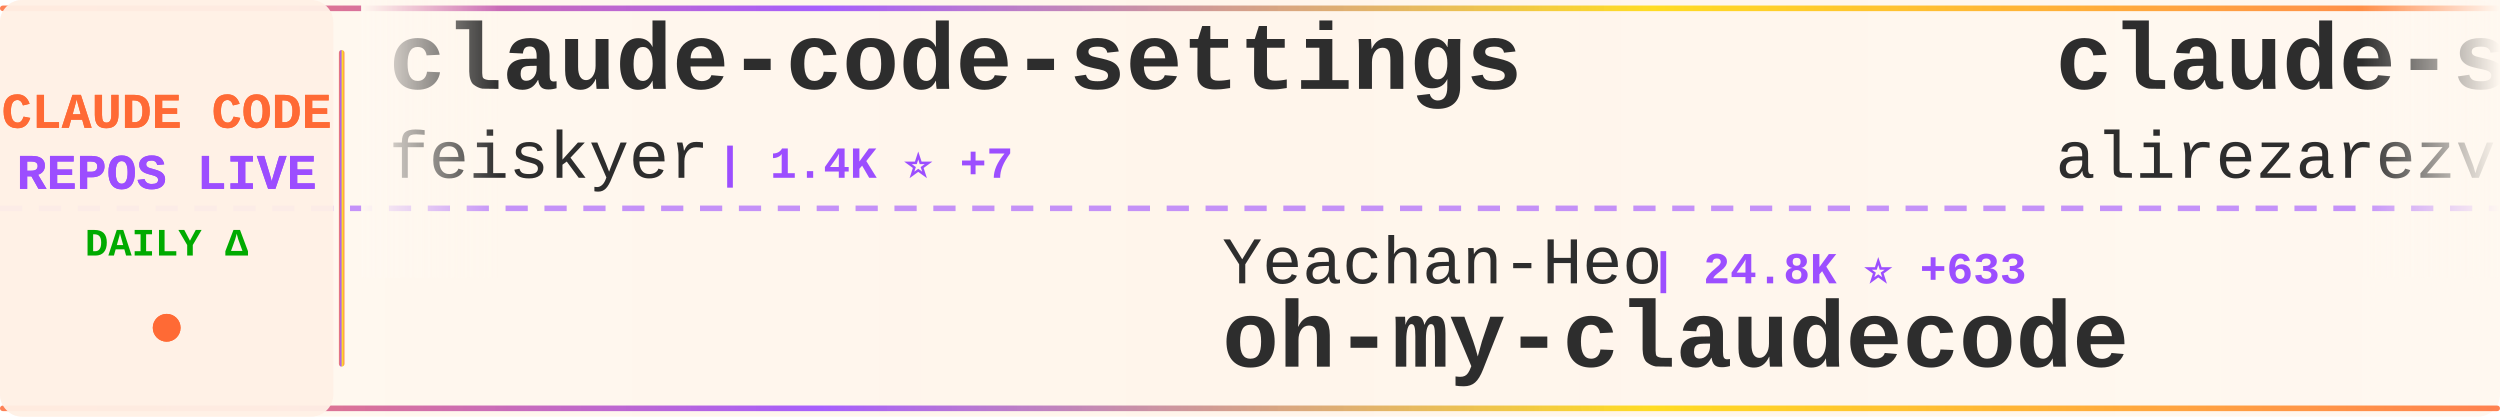
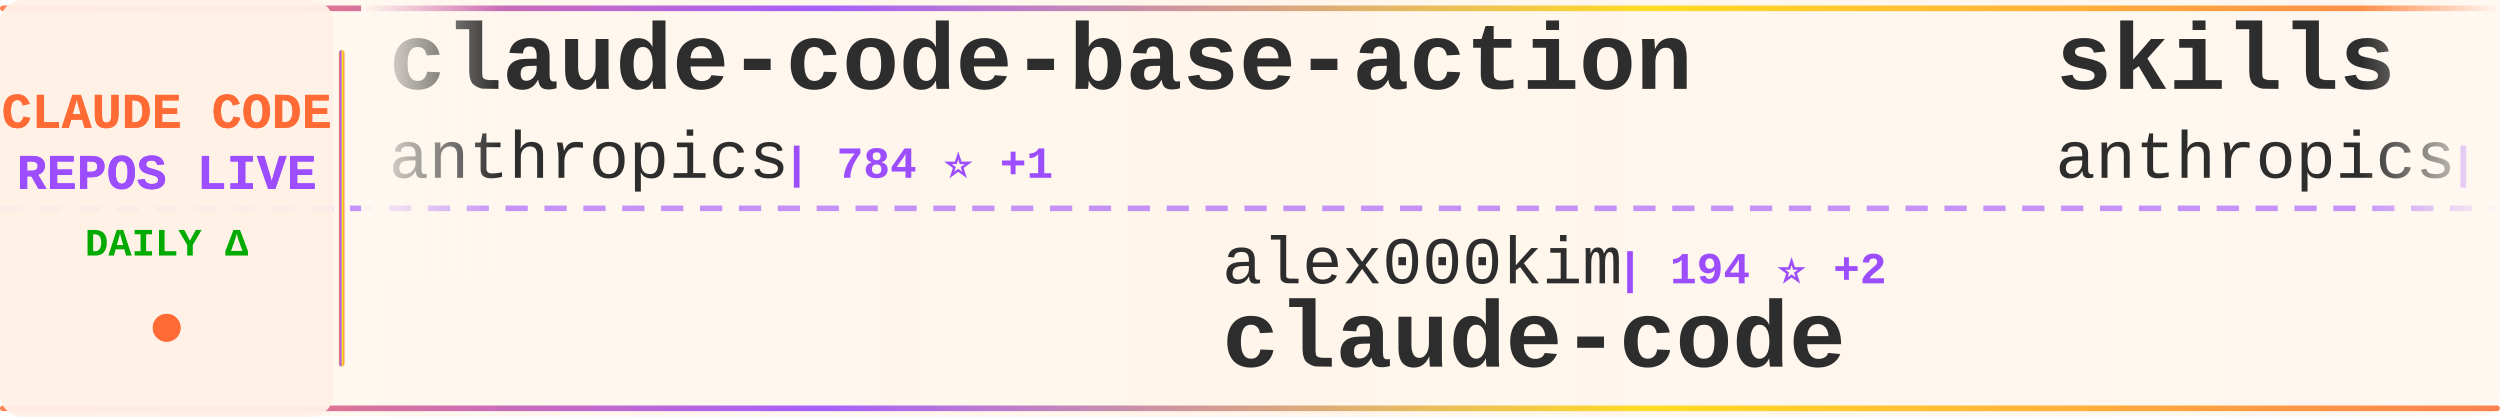
<svg xmlns="http://www.w3.org/2000/svg" width="900" height="150">
  <defs>
    <linearGradient id="tickerBg" x1="0%" y1="0%" x2="100%" y2="0%">
      <stop offset="0%" style="stop-color:#fff8f0;stop-opacity:0.98" />
      <stop offset="50%" style="stop-color:#fff5eb;stop-opacity:1" />
      <stop offset="100%" style="stop-color:#fff8f0;stop-opacity:0.98" />
    </linearGradient>
    <linearGradient id="borderGrad" x1="0%" y1="0%" x2="100%" y2="0%">
      <stop offset="0%" style="stop-color:#FF6B35;stop-opacity:0.85">
        <animate attributeName="stop-opacity" values="0.85;1;0.85" dur="2s" repeatCount="indefinite" />
      </stop>
      <stop offset="33%" style="stop-color:#9C4EFF;stop-opacity:0.9">
        <animate attributeName="stop-opacity" values="0.9;1;0.9" dur="2.2s" repeatCount="indefinite" />
      </stop>
      <stop offset="66%" style="stop-color:#FFD700;stop-opacity:0.85">
        <animate attributeName="stop-opacity" values="0.85;1;0.85" dur="1.8s" repeatCount="indefinite" />
      </stop>
      <stop offset="100%" style="stop-color:#FF6B35;stop-opacity:0.85">
        <animate attributeName="stop-opacity" values="0.85;1;0.85" dur="2s" repeatCount="indefinite" />
      </stop>
    </linearGradient>
    <filter id="textGlow">
      <feGaussianBlur stdDeviation="0.15" result="coloredBlur" />
      <feMerge>
        <feMergeNode in="coloredBlur" />
        <feMergeNode in="SourceGraphic" />
      </feMerge>
    </filter>
    <filter id="metricGlow">
      <feGaussianBlur stdDeviation="0.2" result="coloredBlur" />
      <feMerge>
        <feMergeNode in="coloredBlur" />
        <feMergeNode in="SourceGraphic" />
      </feMerge>
    </filter>
    <linearGradient id="leftFade" x1="0%" y1="0%" x2="100%" y2="0%">
      <stop offset="0%" style="stop-color:#fff8f0;stop-opacity:1" />
      <stop offset="100%" style="stop-color:#fff8f0;stop-opacity:0" />
    </linearGradient>
    <linearGradient id="rightFade" x1="0%" y1="0%" x2="100%" y2="0%">
      <stop offset="0%" style="stop-color:#fff8f0;stop-opacity:0" />
      <stop offset="100%" style="stop-color:#fff8f0;stop-opacity:1" />
    </linearGradient>
  </defs>
  <rect width="900" height="150" fill="url(#tickerBg)" rx="8" />
  <rect x="0" y="2" width="900" height="2" fill="url(#borderGrad)" rx="1" />
  <rect x="0" y="146" width="900" height="2" fill="url(#borderGrad)" rx="1" />
  <line x1="0" y1="75" x2="900" y2="75" stroke="#9C4EFF" stroke-width="2" stroke-dasharray="8 6" opacity="0.6" />
  <rect x="0" y="0" width="120" height="150" fill="#fff0e6" opacity="0.95" rx="8" />
  <text x="60" y="46" font-family="'Courier New', monospace" font-size="18" font-weight="bold" fill="#FF6B35" text-anchor="middle" filter="url(#textGlow)">
    CLAUDE CODE
  </text>
  <text x="60" y="68" font-family="'Courier New', monospace" font-size="18" font-weight="bold" fill="#9C4EFF" text-anchor="middle" filter="url(#textGlow)">
    REPOS LIVE
  </text>
  <text x="60" y="92" font-family="'Courier New', monospace" font-size="14" font-weight="bold" fill="#00aa00" text-anchor="middle">
    DAILY Δ
  </text>
  <circle cx="60" cy="118" r="5" fill="#FF6B35" filter="url(#metricGlow)">
    <animate attributeName="r" values="4;6;4" dur="1.5s" repeatCount="indefinite" />
    <animate attributeName="opacity" values="0.6;1;0.6" dur="1.5s" repeatCount="indefinite" />
  </circle>
  <rect x="122" y="18" width="2" height="114" fill="url(#borderGrad)" rx="1" />
  <clipPath id="tickerClip">
    <rect x="130" y="0" width="770" height="150" />
  </clipPath>
  <g clip-path="url(#tickerClip)">
    <g id="tickerItems">
      <animateTransform attributeName="transform" attributeType="XML" type="translate" from="0 0" to="-3000 0" dur="54s" repeatCount="indefinite" />
      <g transform="translate(0, 0)">
-         <text x="140" y="32" font-family="'Courier New', monospace" font-size="34" font-weight="bold" fill="#2d2d2d">claude-code-settings</text>
-         <text x="140" y="64" font-family="'Courier New', monospace" font-size="24" font-weight="normal" fill="#2d2d2d" opacity="1.0">feiskyer</text>
-         <text x="258" y="64" font-family="'Courier New', monospace" font-size="16" font-weight="bold" fill="#9C4EFF"> | 1.4K ⭐ +7</text>
+         <text x="140" y="32" font-family="'Courier New', monospace" font-size="34" font-weight="bold" fill="#2d2d2d">claude-code-base-action</text>
+         <text x="140" y="64" font-family="'Courier New', monospace" font-size="24" font-weight="normal" fill="#2d2d2d" opacity="1.0">anthropics</text>
+         <text x="282" y="64" font-family="'Courier New', monospace" font-size="16" font-weight="bold" fill="#9C4EFF"> | 784 ⭐ +1</text>
      </g>
      <g transform="translate(300, 0)">
-         <text x="140" y="102" font-family="'Courier New', monospace" font-size="24" font-weight="normal" fill="#2d2d2d" opacity="1.0">Yeachan-Heo</text>
-         <text x="294" y="102" font-family="'Courier New', monospace" font-size="16" font-weight="bold" fill="#9C4EFF"> | 24.8K ⭐ +633</text>
-         <text x="140" y="132" font-family="'Courier New', monospace" font-size="34" font-weight="bold" fill="#2d2d2d">oh-my-claudecode</text>
+         <text x="140" y="102" font-family="'Courier New', monospace" font-size="24" font-weight="normal" fill="#2d2d2d" opacity="1.0">alex000kim</text>
+         <text x="282" y="102" font-family="'Courier New', monospace" font-size="16" font-weight="bold" fill="#9C4EFF"> | 194 ⭐ +2</text>
+         <text x="140" y="132" font-family="'Courier New', monospace" font-size="34" font-weight="bold" fill="#2d2d2d">claude-code</text>
      </g>
      <g transform="translate(600, 0)">
-         <text x="140" y="32" font-family="'Courier New', monospace" font-size="34" font-weight="bold" fill="#2d2d2d">claude-skills</text>
-         <text x="140" y="64" font-family="'Courier New', monospace" font-size="24" font-weight="normal" fill="#2d2d2d" opacity="1.0">alirezarezvani</text>
-         <text x="330" y="64" font-family="'Courier New', monospace" font-size="16" font-weight="bold" fill="#9C4EFF"> | 9.7K ⭐ +231</text>
+         <text x="140" y="32" font-family="'Courier New', monospace" font-size="34" font-weight="bold" fill="#2d2d2d">skills</text>
+         <text x="140" y="64" font-family="'Courier New', monospace" font-size="24" font-weight="normal" fill="#2d2d2d" opacity="1.0">anthropics</text>
+         <text x="282" y="64" font-family="'Courier New', monospace" font-size="16" font-weight="bold" fill="#9C4EFF"> | 111.5K ⭐ +596</text>
      </g>
      <g transform="translate(900, 0)">
-         <text x="140" y="102" font-family="'Courier New', monospace" font-size="24" font-weight="normal" fill="#2d2d2d" opacity="1.0">edmund-io</text>
-         <text x="270" y="102" font-family="'Courier New', monospace" font-size="16" font-weight="bold" fill="#9C4EFF"> | 1.4K ⭐</text>
-         <text x="140" y="132" font-family="'Courier New', monospace" font-size="34" font-weight="bold" fill="#2d2d2d">edmunds-claude-code</text>
+         <text x="140" y="102" font-family="'Courier New', monospace" font-size="24" font-weight="normal" fill="#2d2d2d" opacity="1.0">Maciek-roboblog</text>
+         <text x="342" y="102" font-family="'Courier New', monospace" font-size="16" font-weight="bold" fill="#9C4EFF"> | 7.4K ⭐ +22</text>
+         <text x="140" y="132" font-family="'Courier New', monospace" font-size="34" font-weight="bold" fill="#2d2d2d">Claude-Code-Usage-Monito...</text>
      </g>
      <g transform="translate(1200, 0)">
        <text x="140" y="32" font-family="'Courier New', monospace" font-size="34" font-weight="bold" fill="#2d2d2d">claude-code</text>
        <text x="140" y="64" font-family="'Courier New', monospace" font-size="24" font-weight="normal" fill="#2d2d2d" opacity="1.0">tanbiralam</text>
-         <text x="282" y="64" font-family="'Courier New', monospace" font-size="16" font-weight="bold" fill="#9C4EFF"> | 1.3K ⭐ +36</text>
+         <text x="282" y="64" font-family="'Courier New', monospace" font-size="16" font-weight="bold" fill="#9C4EFF"> | 1.3K ⭐ +32</text>
      </g>
      <g transform="translate(1500, 0)">
-         <text x="140" y="102" font-family="'Courier New', monospace" font-size="24" font-weight="normal" fill="#2d2d2d" opacity="1.0">zebbern</text>
-         <text x="246" y="102" font-family="'Courier New', monospace" font-size="16" font-weight="bold" fill="#9C4EFF"> | 3.9K ⭐ +10</text>
+         <text x="140" y="102" font-family="'Courier New', monospace" font-size="24" font-weight="normal" fill="#2d2d2d" opacity="1.0">Cranot</text>
+         <text x="234" y="102" font-family="'Courier New', monospace" font-size="16" font-weight="bold" fill="#9C4EFF"> | 2.6K ⭐ +7</text>
        <text x="140" y="132" font-family="'Courier New', monospace" font-size="34" font-weight="bold" fill="#2d2d2d">claude-code-guide</text>
      </g>
      <g transform="translate(1800, 0)">
-         <text x="140" y="32" font-family="'Courier New', monospace" font-size="34" font-weight="bold" fill="#2d2d2d">claude-code-router</text>
-         <text x="140" y="64" font-family="'Courier New', monospace" font-size="24" font-weight="normal" fill="#2d2d2d" opacity="1.0">musistudio</text>
-         <text x="282" y="64" font-family="'Courier New', monospace" font-size="16" font-weight="bold" fill="#9C4EFF"> | 31.6K ⭐ +73</text>
+         <text x="140" y="32" font-family="'Courier New', monospace" font-size="34" font-weight="bold" fill="#2d2d2d">claude-code-source-code</text>
+         <text x="140" y="64" font-family="'Courier New', monospace" font-size="24" font-weight="normal" fill="#2d2d2d" opacity="1.0">777genius</text>
+         <text x="270" y="64" font-family="'Courier New', monospace" font-size="16" font-weight="bold" fill="#9C4EFF"> | 880 ⭐ +6</text>
      </g>
      <g transform="translate(2100, 0)">
        <text x="140" y="102" font-family="'Courier New', monospace" font-size="24" font-weight="normal" fill="#2d2d2d" opacity="1.0">JrCx7scC</text>
-         <text x="258" y="102" font-family="'Courier New', monospace" font-size="16" font-weight="bold" fill="#9C4EFF"> | 264 ⭐ +36</text>
+         <text x="258" y="102" font-family="'Courier New', monospace" font-size="16" font-weight="bold" fill="#9C4EFF"> | 273 ⭐ +32</text>
        <text x="140" y="132" font-family="'Courier New', monospace" font-size="34" font-weight="bold" fill="#2d2d2d">claude-code-source</text>
      </g>
      <g transform="translate(2400, 0)">
-         <text x="140" y="32" font-family="'Courier New', monospace" font-size="34" font-weight="bold" fill="#2d2d2d">ralph-claude-code</text>
-         <text x="140" y="64" font-family="'Courier New', monospace" font-size="24" font-weight="normal" fill="#2d2d2d" opacity="1.0">frankbria</text>
-         <text x="270" y="64" font-family="'Courier New', monospace" font-size="16" font-weight="bold" fill="#9C4EFF"> | 8.5K ⭐ +52</text>
+         <text x="140" y="32" font-family="'Courier New', monospace" font-size="34" font-weight="bold" fill="#2d2d2d">claude-code-ultimate-gui...</text>
+         <text x="140" y="64" font-family="'Courier New', monospace" font-size="24" font-weight="normal" fill="#2d2d2d" opacity="1.0">FlorianBruniaux</text>
+         <text x="342" y="64" font-family="'Courier New', monospace" font-size="16" font-weight="bold" fill="#9C4EFF"> | 3.0K ⭐ +50</text>
      </g>
      <g transform="translate(2700, 0)">
-         <text x="140" y="102" font-family="'Courier New', monospace" font-size="24" font-weight="normal" fill="#2d2d2d" opacity="1.0">bfly123</text>
-         <text x="246" y="102" font-family="'Courier New', monospace" font-size="16" font-weight="bold" fill="#9C4EFF"> | 2.1K ⭐ +19</text>
-         <text x="140" y="132" font-family="'Courier New', monospace" font-size="34" font-weight="bold" fill="#2d2d2d">claude_code_bridge</text>
+         <text x="140" y="102" font-family="'Courier New', monospace" font-size="24" font-weight="normal" fill="#2d2d2d" opacity="1.0">shanraisshan</text>
+         <text x="306" y="102" font-family="'Courier New', monospace" font-size="16" font-weight="bold" fill="#9C4EFF"> | 32.4K ⭐ +315</text>
+         <text x="140" y="132" font-family="'Courier New', monospace" font-size="34" font-weight="bold" fill="#2d2d2d">claude-code-best-practic...</text>
      </g>
      <g transform="translate(3000, 0)">
-         <text x="140" y="32" font-family="'Courier New', monospace" font-size="34" font-weight="bold" fill="#2d2d2d">claude-code-settings</text>
-         <text x="140" y="64" font-family="'Courier New', monospace" font-size="24" font-weight="normal" fill="#2d2d2d" opacity="1.0">feiskyer</text>
-         <text x="258" y="64" font-family="'Courier New', monospace" font-size="16" font-weight="bold" fill="#9C4EFF"> | 1.4K ⭐ +7</text>
+         <text x="140" y="32" font-family="'Courier New', monospace" font-size="34" font-weight="bold" fill="#2d2d2d">claude-code-base-action</text>
+         <text x="140" y="64" font-family="'Courier New', monospace" font-size="24" font-weight="normal" fill="#2d2d2d" opacity="1.0">anthropics</text>
+         <text x="282" y="64" font-family="'Courier New', monospace" font-size="16" font-weight="bold" fill="#9C4EFF"> | 784 ⭐ +1</text>
      </g>
      <g transform="translate(3300, 0)">
-         <text x="140" y="102" font-family="'Courier New', monospace" font-size="24" font-weight="normal" fill="#2d2d2d" opacity="1.0">Yeachan-Heo</text>
-         <text x="294" y="102" font-family="'Courier New', monospace" font-size="16" font-weight="bold" fill="#9C4EFF"> | 24.8K ⭐ +633</text>
-         <text x="140" y="132" font-family="'Courier New', monospace" font-size="34" font-weight="bold" fill="#2d2d2d">oh-my-claudecode</text>
+         <text x="140" y="102" font-family="'Courier New', monospace" font-size="24" font-weight="normal" fill="#2d2d2d" opacity="1.0">alex000kim</text>
+         <text x="282" y="102" font-family="'Courier New', monospace" font-size="16" font-weight="bold" fill="#9C4EFF"> | 194 ⭐ +2</text>
+         <text x="140" y="132" font-family="'Courier New', monospace" font-size="34" font-weight="bold" fill="#2d2d2d">claude-code</text>
      </g>
      <g transform="translate(3600, 0)">
-         <text x="140" y="32" font-family="'Courier New', monospace" font-size="34" font-weight="bold" fill="#2d2d2d">claude-skills</text>
-         <text x="140" y="64" font-family="'Courier New', monospace" font-size="24" font-weight="normal" fill="#2d2d2d" opacity="1.0">alirezarezvani</text>
-         <text x="330" y="64" font-family="'Courier New', monospace" font-size="16" font-weight="bold" fill="#9C4EFF"> | 9.7K ⭐ +231</text>
+         <text x="140" y="32" font-family="'Courier New', monospace" font-size="34" font-weight="bold" fill="#2d2d2d">skills</text>
+         <text x="140" y="64" font-family="'Courier New', monospace" font-size="24" font-weight="normal" fill="#2d2d2d" opacity="1.0">anthropics</text>
+         <text x="282" y="64" font-family="'Courier New', monospace" font-size="16" font-weight="bold" fill="#9C4EFF"> | 111.5K ⭐ +596</text>
      </g>
      <g transform="translate(3900, 0)">
-         <text x="140" y="102" font-family="'Courier New', monospace" font-size="24" font-weight="normal" fill="#2d2d2d" opacity="1.0">edmund-io</text>
-         <text x="270" y="102" font-family="'Courier New', monospace" font-size="16" font-weight="bold" fill="#9C4EFF"> | 1.4K ⭐</text>
-         <text x="140" y="132" font-family="'Courier New', monospace" font-size="34" font-weight="bold" fill="#2d2d2d">edmunds-claude-code</text>
+         <text x="140" y="102" font-family="'Courier New', monospace" font-size="24" font-weight="normal" fill="#2d2d2d" opacity="1.0">Maciek-roboblog</text>
+         <text x="342" y="102" font-family="'Courier New', monospace" font-size="16" font-weight="bold" fill="#9C4EFF"> | 7.4K ⭐ +22</text>
+         <text x="140" y="132" font-family="'Courier New', monospace" font-size="34" font-weight="bold" fill="#2d2d2d">Claude-Code-Usage-Monito...</text>
      </g>
    </g>
  </g>
  <rect x="130" y="0" width="50" height="100" fill="url(#leftFade)" />
  <rect x="850" y="0" width="50" height="100" fill="url(#rightFade)" />
</svg>
